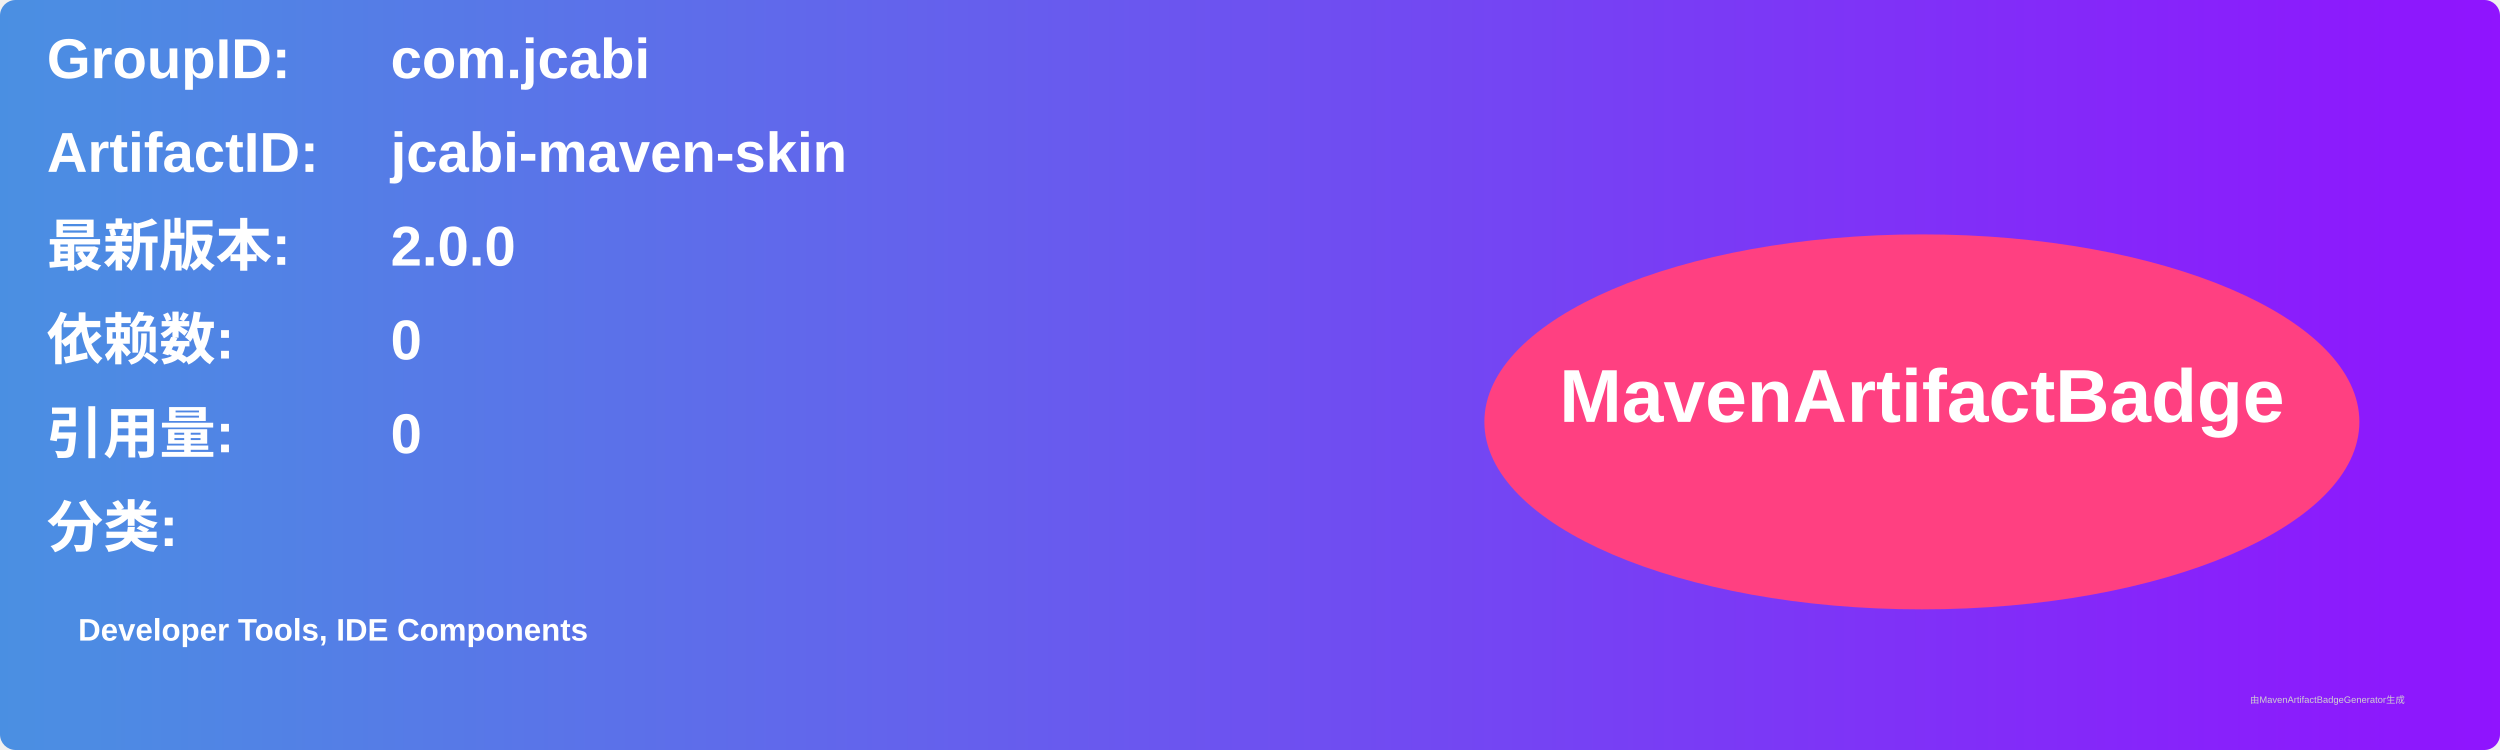
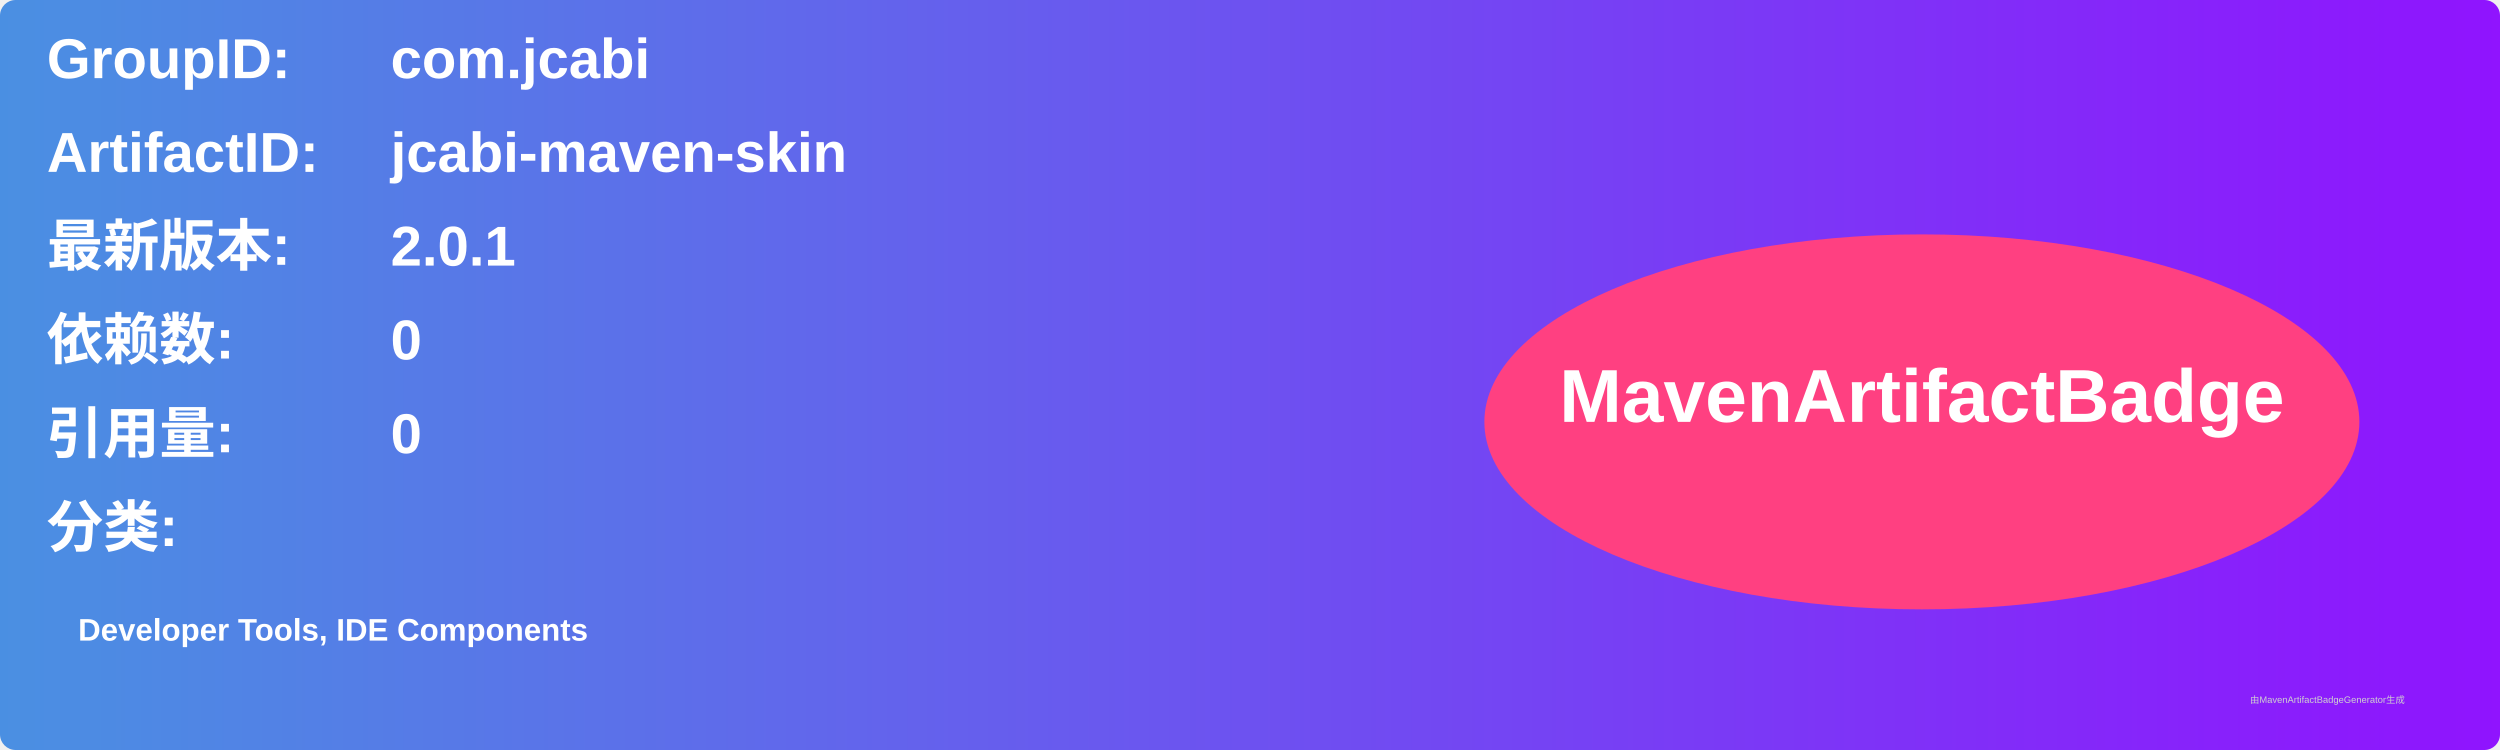
<svg xmlns="http://www.w3.org/2000/svg" width="800" height="240" viewBox="0 0 800 240">
  <linearGradient id="grad" x1="0%" y1="0%" x2="100%" y2="0%">
    <stop offset="0%" stop-color="#4a90e2" />
    <stop offset="100%" stop-color="#9013fe" />
  </linearGradient>
  <rect width="100%" height="100%" rx="5" ry="5" fill="url(#grad)" />
  <g transform="translate(15, 15)">
    <text x="0" y="10" font-family="Arial" font-size="18" fill="white" font-weight="bold" width="260">GroupID:</text>
    <text x="110" y="10" font-family="Arial" font-size="18" fill="white" font-weight="bold" width="460">com.jcabi</text>
    <text x="0" y="40" font-family="Arial" font-size="18" fill="white" font-weight="bold" width="260">ArtifactID:</text>
    <text x="110" y="40" font-family="Arial" font-size="18" fill="white" font-weight="bold" width="460">jcabi-maven-skin</text>
    <text x="0" y="70" font-family="Arial" font-size="18" fill="white" font-weight="bold">最新版本:</text>
    <text x="110" y="70" font-family="Arial" font-size="18" fill="white" font-weight="bold">
-       <tspan font-weight="bold">2.0.0</tspan>
+       <tspan font-weight="bold">2.0.1</tspan>
    </text>
    <text x="0" y="100" font-family="Arial" font-size="18" fill="white" font-weight="bold">依赖数: </text>
    <text x="110" y="100" font-family="Arial" font-size="18" fill="white">
      <tspan font-weight="bold">0</tspan>
    </text>
    <text x="0" y="130" font-family="Arial" font-size="18" fill="white" font-weight="bold">引用量: </text>
    <text x="110" y="130" font-family="Arial" font-size="18" fill="white">
      <tspan font-weight="bold">0</tspan>
    </text>
    <text x="0" y="160" font-family="Arial" font-size="18" fill="white" font-weight="bold">分类:</text>
    <text x="10" y="190" font-family="Arial" font-size="10" fill="white">
      <tspan font-weight="bold">Developer Tools, IDE Components</tspan>
    </text>
    <ellipse cx="600" cy="120" rx="140" ry="60" fill="#ff4081" />
    <text x="600" y="120" text-anchor="middle" font-family="Arial" font-size="24" fill="white" font-weight="bold">MavenArtifactBadge</text>
  </g>
  <text x="720" y="225" font-family="Arial" font-size="3" fill="#d0d0d0">由MavenArtifactBadgeGenerator生成</text>
</svg>
